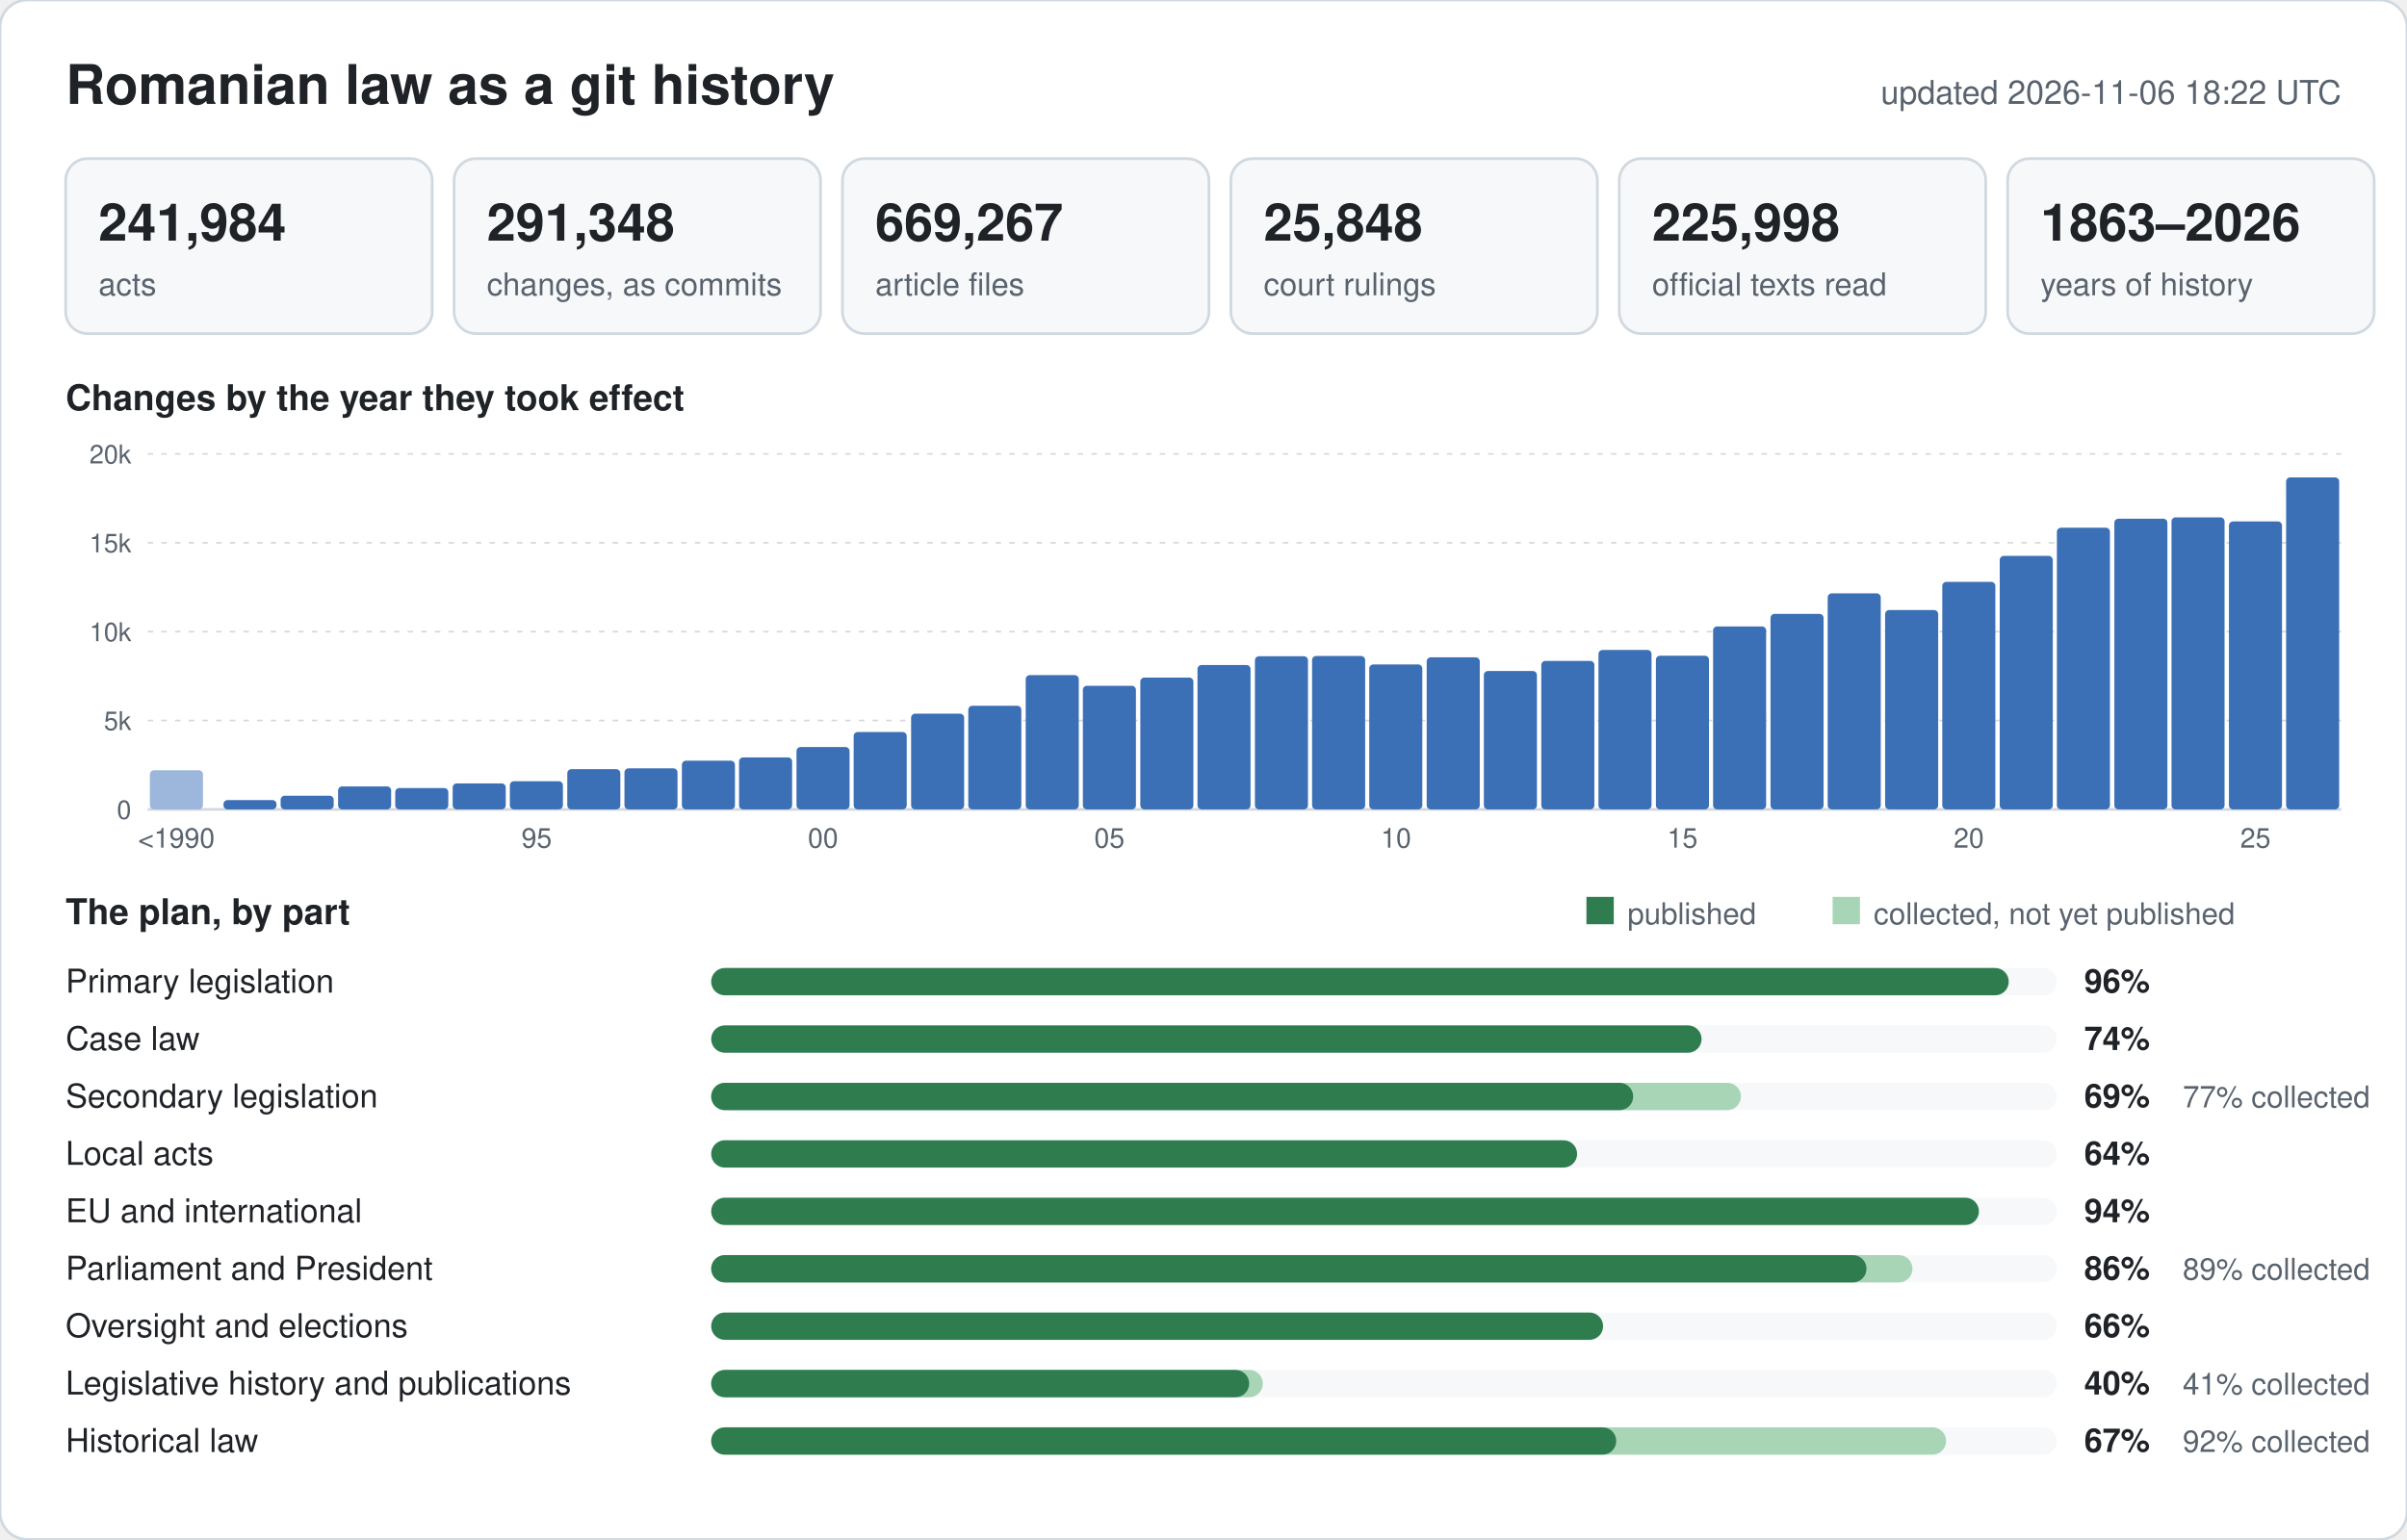
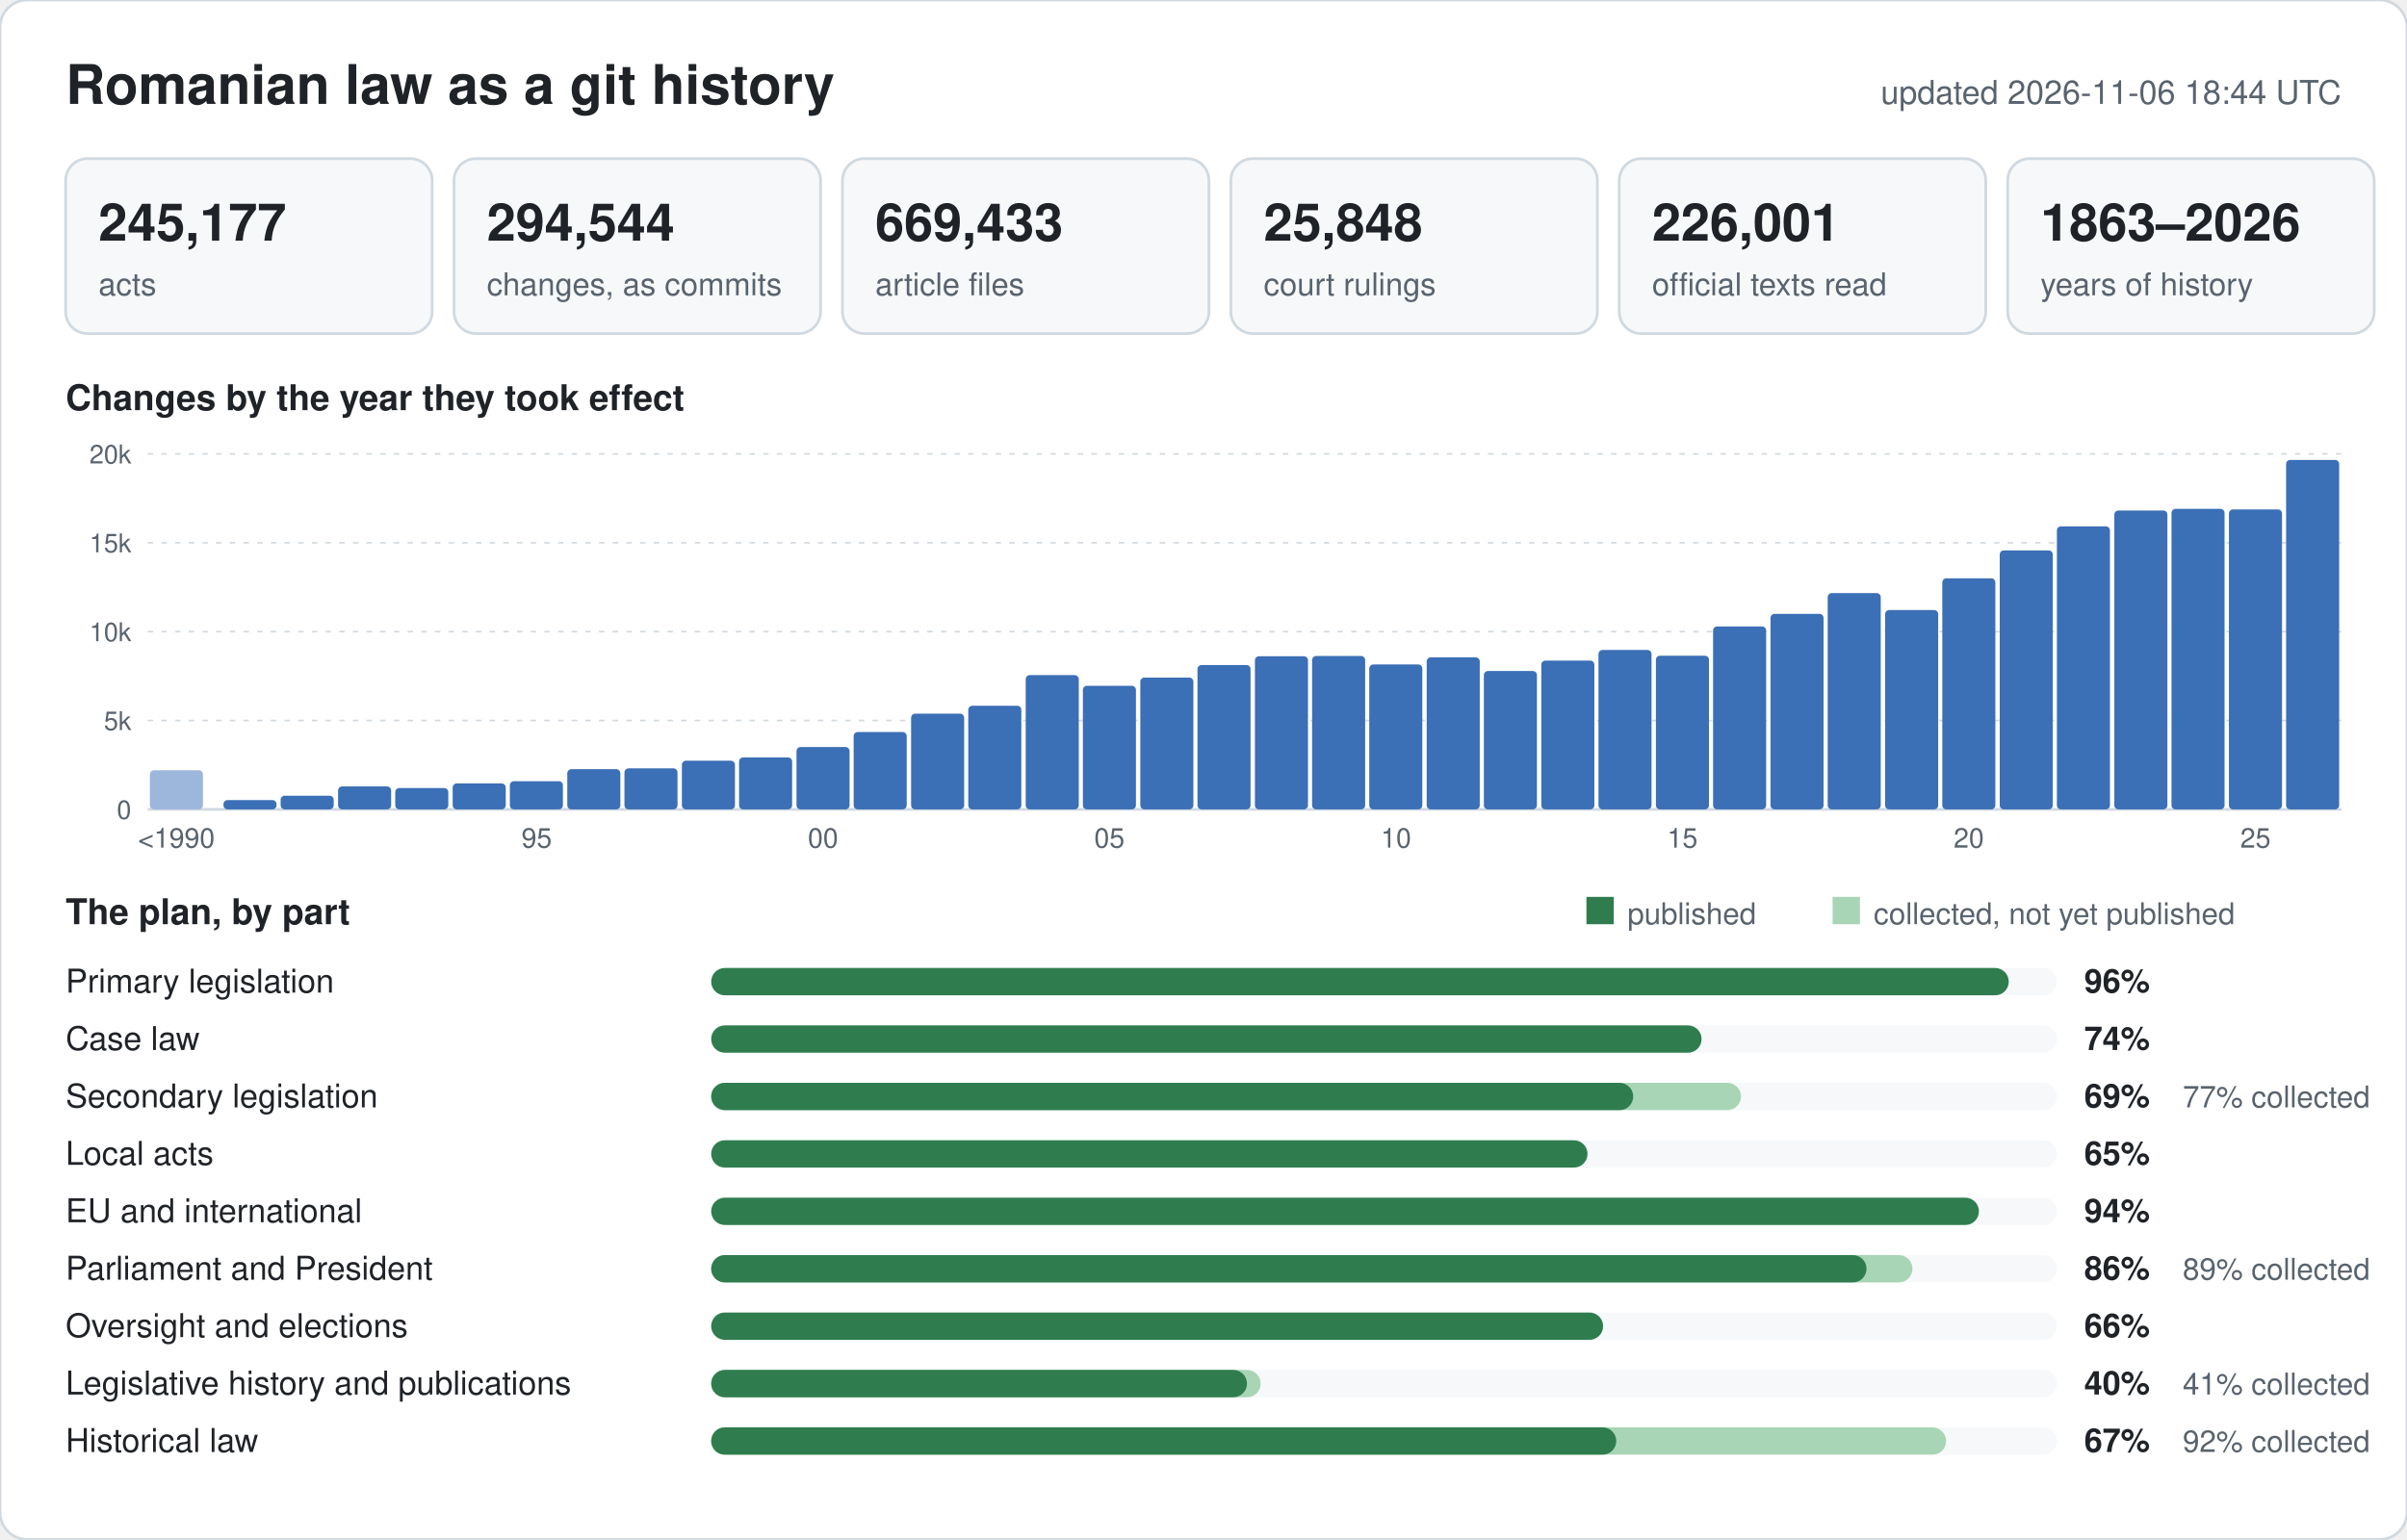
<svg xmlns="http://www.w3.org/2000/svg" width="880" height="563" viewBox="0 0 880 563" font-family="-apple-system,BlinkMacSystemFont,Segoe UI,Helvetica,Arial,sans-serif">
  <rect width="880" height="563" rx="10" fill="#ffffff" stroke="#d1d9e0" />
  <text x="24" y="38" font-size="20" font-weight="600" fill="#1f2328">Romanian law as a git history</text>
-   <text x="856" y="38" font-size="12" text-anchor="end" fill="#59636e">updated 2026-11-06 18:22 UTC</text>
+   <text x="856" y="38" font-size="12" text-anchor="end" fill="#59636e">updated 2026-11-06 18:44 UTC</text>
  <rect x="24" y="58" width="134" height="64" rx="8" fill="#f6f8fa" stroke="#d1d9e0" />
-   <text x="36" y="88" font-size="19" font-weight="600" fill="#1f2328">241,984</text>
+   <text x="36" y="88" font-size="19" font-weight="600" fill="#1f2328">245,177</text>
  <text x="36" y="108" font-size="11.5" fill="#59636e">acts</text>
  <rect x="166" y="58" width="134" height="64" rx="8" fill="#f6f8fa" stroke="#d1d9e0" />
-   <text x="178" y="88" font-size="19" font-weight="600" fill="#1f2328">291,348</text>
+   <text x="178" y="88" font-size="19" font-weight="600" fill="#1f2328">294,544</text>
  <text x="178" y="108" font-size="11.5" fill="#59636e">changes, as commits</text>
  <rect x="308" y="58" width="134" height="64" rx="8" fill="#f6f8fa" stroke="#d1d9e0" />
-   <text x="320" y="88" font-size="19" font-weight="600" fill="#1f2328">669,267</text>
+   <text x="320" y="88" font-size="19" font-weight="600" fill="#1f2328">669,433</text>
  <text x="320" y="108" font-size="11.5" fill="#59636e">article files</text>
  <rect x="450" y="58" width="134" height="64" rx="8" fill="#f6f8fa" stroke="#d1d9e0" />
  <text x="462" y="88" font-size="19" font-weight="600" fill="#1f2328">25,848</text>
  <text x="462" y="108" font-size="11.5" fill="#59636e">court rulings</text>
  <rect x="592" y="58" width="134" height="64" rx="8" fill="#f6f8fa" stroke="#d1d9e0" />
-   <text x="604" y="88" font-size="19" font-weight="600" fill="#1f2328">225,998</text>
+   <text x="604" y="88" font-size="19" font-weight="600" fill="#1f2328">226,001</text>
  <text x="604" y="108" font-size="11.5" fill="#59636e">official texts read</text>
  <rect x="734" y="58" width="134" height="64" rx="8" fill="#f6f8fa" stroke="#d1d9e0" />
  <text x="746" y="88" font-size="19" font-weight="600" fill="#1f2328">1863–2026</text>
  <text x="746" y="108" font-size="11.5" fill="#59636e">years of history</text>
  <text x="24" y="150" font-size="13" font-weight="600" fill="#1f2328">Changes by the year they took effect</text>
  <line x1="54" y1="296.0" x2="856" y2="296.0" stroke="#d1d9e0" stroke-width="1" />
  <text x="48" y="299.5" font-size="9.5" text-anchor="end" fill="#59636e">0</text>
  <line x1="54" y1="263.5" x2="856" y2="263.5" stroke="#d1d9e0" stroke-width="0.6" stroke-dasharray="2 3" />
  <text x="48" y="267.0" font-size="9.5" text-anchor="end" fill="#59636e">5k</text>
  <line x1="54" y1="231.0" x2="856" y2="231.0" stroke="#d1d9e0" stroke-width="0.6" stroke-dasharray="2 3" />
  <text x="48" y="234.5" font-size="9.5" text-anchor="end" fill="#59636e">10k</text>
  <line x1="54" y1="198.5" x2="856" y2="198.5" stroke="#d1d9e0" stroke-width="0.6" stroke-dasharray="2 3" />
  <text x="48" y="202.0" font-size="9.5" text-anchor="end" fill="#59636e">15k</text>
  <line x1="54" y1="166.0" x2="856" y2="166.0" stroke="#d1d9e0" stroke-width="0.6" stroke-dasharray="2 3" />
  <text x="48" y="169.5" font-size="9.5" text-anchor="end" fill="#59636e">20k</text>
  <rect x="54.8" y="281.7" width="19.4" height="14.3" rx="1.5" fill="#9db6dc" />
  <text x="64.5" y="310" font-size="10" text-anchor="middle" fill="#59636e">&lt;1990</text>
  <rect x="81.7" y="292.6" width="19.4" height="3.4" rx="1.5" fill="#3b6fb6" />
  <rect x="102.6" y="291.0" width="19.4" height="5.0" rx="1.5" fill="#3b6fb6" />
  <rect x="123.6" y="287.6" width="19.4" height="8.4" rx="1.5" fill="#3b6fb6" />
  <rect x="144.5" y="288.2" width="19.4" height="7.8" rx="1.5" fill="#3b6fb6" />
  <rect x="165.5" y="286.5" width="19.4" height="9.5" rx="1.5" fill="#3b6fb6" />
  <rect x="186.4" y="285.7" width="19.4" height="10.3" rx="1.5" fill="#3b6fb6" />
  <text x="196.2" y="310" font-size="10" text-anchor="middle" fill="#59636e">95</text>
  <rect x="207.4" y="281.3" width="19.4" height="14.7" rx="1.5" fill="#3b6fb6" />
  <rect x="228.3" y="281.0" width="19.4" height="15.0" rx="1.5" fill="#3b6fb6" />
  <rect x="249.3" y="278.2" width="19.4" height="17.8" rx="1.5" fill="#3b6fb6" />
  <rect x="270.2" y="277.0" width="19.4" height="19.0" rx="1.5" fill="#3b6fb6" />
  <rect x="291.2" y="273.2" width="19.4" height="22.8" rx="1.5" fill="#3b6fb6" />
  <text x="300.9" y="310" font-size="10" text-anchor="middle" fill="#59636e">00</text>
  <rect x="312.1" y="267.7" width="19.4" height="28.3" rx="1.5" fill="#3b6fb6" />
  <rect x="333.1" y="261.0" width="19.4" height="35.0" rx="1.5" fill="#3b6fb6" />
  <rect x="354.0" y="258.1" width="19.4" height="37.9" rx="1.5" fill="#3b6fb6" />
  <rect x="375.0" y="246.9" width="19.4" height="49.1" rx="1.5" fill="#3b6fb6" />
  <rect x="395.9" y="250.8" width="19.4" height="45.2" rx="1.5" fill="#3b6fb6" />
  <text x="405.6" y="310" font-size="10" text-anchor="middle" fill="#59636e">05</text>
  <rect x="416.9" y="247.8" width="19.4" height="48.2" rx="1.5" fill="#3b6fb6" />
  <rect x="437.8" y="243.2" width="19.4" height="52.8" rx="1.5" fill="#3b6fb6" />
  <rect x="458.8" y="240.0" width="19.4" height="56.0" rx="1.5" fill="#3b6fb6" />
  <rect x="479.7" y="239.9" width="19.4" height="56.1" rx="1.5" fill="#3b6fb6" />
  <rect x="500.6" y="243.0" width="19.4" height="53.0" rx="1.5" fill="#3b6fb6" />
  <text x="510.4" y="310" font-size="10" text-anchor="middle" fill="#59636e">10</text>
  <rect x="521.6" y="240.4" width="19.4" height="55.6" rx="1.5" fill="#3b6fb6" />
  <rect x="542.5" y="245.4" width="19.4" height="50.6" rx="1.5" fill="#3b6fb6" />
-   <rect x="563.5" y="241.7" width="19.4" height="54.3" rx="1.5" fill="#3b6fb6" />
+   <rect x="563.5" y="241.6" width="19.4" height="54.4" rx="1.5" fill="#3b6fb6" />
  <rect x="584.4" y="237.7" width="19.4" height="58.3" rx="1.5" fill="#3b6fb6" />
  <rect x="605.4" y="239.8" width="19.4" height="56.2" rx="1.5" fill="#3b6fb6" />
  <text x="615.1" y="310" font-size="10" text-anchor="middle" fill="#59636e">15</text>
  <rect x="626.3" y="229.1" width="19.4" height="66.9" rx="1.5" fill="#3b6fb6" />
  <rect x="647.3" y="224.5" width="19.4" height="71.5" rx="1.5" fill="#3b6fb6" />
-   <rect x="668.2" y="217.0" width="19.4" height="79.0" rx="1.5" fill="#3b6fb6" />
+   <rect x="668.2" y="216.9" width="19.4" height="79.1" rx="1.5" fill="#3b6fb6" />
  <rect x="689.2" y="223.1" width="19.4" height="72.9" rx="1.5" fill="#3b6fb6" />
-   <rect x="710.1" y="212.8" width="19.4" height="83.2" rx="1.5" fill="#3b6fb6" />
+   <rect x="710.1" y="211.5" width="19.4" height="84.5" rx="1.5" fill="#3b6fb6" />
  <text x="719.8" y="310" font-size="10" text-anchor="middle" fill="#59636e">20</text>
-   <rect x="731.1" y="203.3" width="19.4" height="92.7" rx="1.5" fill="#3b6fb6" />
-   <rect x="752.0" y="193.0" width="19.4" height="103.0" rx="1.5" fill="#3b6fb6" />
-   <rect x="773.0" y="189.7" width="19.4" height="106.3" rx="1.5" fill="#3b6fb6" />
-   <rect x="793.9" y="189.2" width="19.4" height="106.8" rx="1.5" fill="#3b6fb6" />
-   <rect x="814.9" y="190.7" width="19.4" height="105.3" rx="1.5" fill="#3b6fb6" />
+   <rect x="731.1" y="201.3" width="19.4" height="94.7" rx="1.5" fill="#3b6fb6" />
+   <rect x="752.0" y="192.5" width="19.4" height="103.5" rx="1.5" fill="#3b6fb6" />
+   <rect x="773.0" y="186.7" width="19.4" height="109.3" rx="1.5" fill="#3b6fb6" />
+   <rect x="793.9" y="186.1" width="19.4" height="109.9" rx="1.5" fill="#3b6fb6" />
+   <rect x="814.9" y="186.3" width="19.4" height="109.7" rx="1.5" fill="#3b6fb6" />
  <text x="824.6" y="310" font-size="10" text-anchor="middle" fill="#59636e">25</text>
-   <rect x="835.8" y="174.6" width="19.4" height="121.4" rx="1.5" fill="#3b6fb6" />
+   <rect x="835.8" y="168.2" width="19.4" height="127.8" rx="1.5" fill="#3b6fb6" />
  <text x="24" y="338" font-size="13" font-weight="600" fill="#1f2328">The plan, by part</text>
  <rect x="580" y="328" width="10" height="10" fill="#2f7d4f" />
  <text x="595" y="338" font-size="11" fill="#59636e">published</text>
  <rect x="670" y="328" width="10" height="10" fill="#a8d5b5" />
  <text x="685" y="338" font-size="11" fill="#59636e">collected, not yet published</text>
  <text x="24" y="363" font-size="12" fill="#1f2328">Primary legislation</text>
  <rect x="260" y="354" width="492" height="10" rx="5" fill="#f6f8fa" />
  <rect x="260" y="354" width="474.4" height="10" rx="5" fill="#2f7d4f" />
  <text x="762" y="363" font-size="12" font-weight="600" fill="#1f2328">96%</text>
  <text x="24" y="384" font-size="12" fill="#1f2328">Case law</text>
  <rect x="260" y="375" width="492" height="10" rx="5" fill="#f6f8fa" />
  <rect x="260" y="375" width="362.1" height="10" rx="5" fill="#2f7d4f" />
  <text x="762" y="384" font-size="12" font-weight="600" fill="#1f2328">74%</text>
  <text x="24" y="405" font-size="12" fill="#1f2328">Secondary legislation</text>
  <rect x="260" y="396" width="492" height="10" rx="5" fill="#f6f8fa" />
  <rect x="260" y="396" width="376.5" height="10" rx="5" fill="#a8d5b5" />
  <rect x="260" y="396" width="337.1" height="10" rx="5" fill="#2f7d4f" />
  <text x="762" y="405" font-size="12" font-weight="600" fill="#1f2328">69%</text>
  <text x="798" y="405" font-size="11" fill="#59636e">77% collected</text>
  <text x="24" y="426" font-size="12" fill="#1f2328">Local acts</text>
  <rect x="260" y="417" width="492" height="10" rx="5" fill="#f6f8fa" />
-   <rect x="260" y="417" width="316.6" height="10" rx="5" fill="#2f7d4f" />
-   <text x="762" y="426" font-size="12" font-weight="600" fill="#1f2328">64%</text>
+   <rect x="260" y="417" width="320.4" height="10" rx="5" fill="#2f7d4f" />
+   <text x="762" y="426" font-size="12" font-weight="600" fill="#1f2328">65%</text>
  <text x="24" y="447" font-size="12" fill="#1f2328">EU and international</text>
  <rect x="260" y="438" width="492" height="10" rx="5" fill="#f6f8fa" />
  <rect x="260" y="438" width="463.5" height="10" rx="5" fill="#2f7d4f" />
  <text x="762" y="447" font-size="12" font-weight="600" fill="#1f2328">94%</text>
  <text x="24" y="468" font-size="12" fill="#1f2328">Parliament and President</text>
  <rect x="260" y="459" width="492" height="10" rx="5" fill="#f6f8fa" />
  <rect x="260" y="459" width="439.2" height="10" rx="5" fill="#a8d5b5" />
  <rect x="260" y="459" width="422.4" height="10" rx="5" fill="#2f7d4f" />
  <text x="762" y="468" font-size="12" font-weight="600" fill="#1f2328">86%</text>
  <text x="798" y="468" font-size="11" fill="#59636e">89% collected</text>
  <text x="24" y="489" font-size="12" fill="#1f2328">Oversight and elections</text>
  <rect x="260" y="480" width="492" height="10" rx="5" fill="#f6f8fa" />
  <rect x="260" y="480" width="326.1" height="10" rx="5" fill="#2f7d4f" />
  <text x="762" y="489" font-size="12" font-weight="600" fill="#1f2328">66%</text>
  <text x="24" y="510" font-size="12" fill="#1f2328">Legislative history and publications</text>
  <rect x="260" y="501" width="492" height="10" rx="5" fill="#f6f8fa" />
-   <rect x="260" y="501" width="201.7" height="10" rx="5" fill="#a8d5b5" />
-   <rect x="260" y="501" width="196.7" height="10" rx="5" fill="#2f7d4f" />
+   <rect x="260" y="501" width="200.9" height="10" rx="5" fill="#a8d5b5" />
+   <rect x="260" y="501" width="195.9" height="10" rx="5" fill="#2f7d4f" />
  <text x="762" y="510" font-size="12" font-weight="600" fill="#1f2328">40%</text>
  <text x="798" y="510" font-size="11" fill="#59636e">41% collected</text>
  <text x="24" y="531" font-size="12" fill="#1f2328">Historical law</text>
  <rect x="260" y="522" width="492" height="10" rx="5" fill="#f6f8fa" />
  <rect x="260" y="522" width="451.5" height="10" rx="5" fill="#a8d5b5" />
  <rect x="260" y="522" width="330.9" height="10" rx="5" fill="#2f7d4f" />
  <text x="762" y="531" font-size="12" font-weight="600" fill="#1f2328">67%</text>
  <text x="798" y="531" font-size="11" fill="#59636e">92% collected</text>
</svg>
